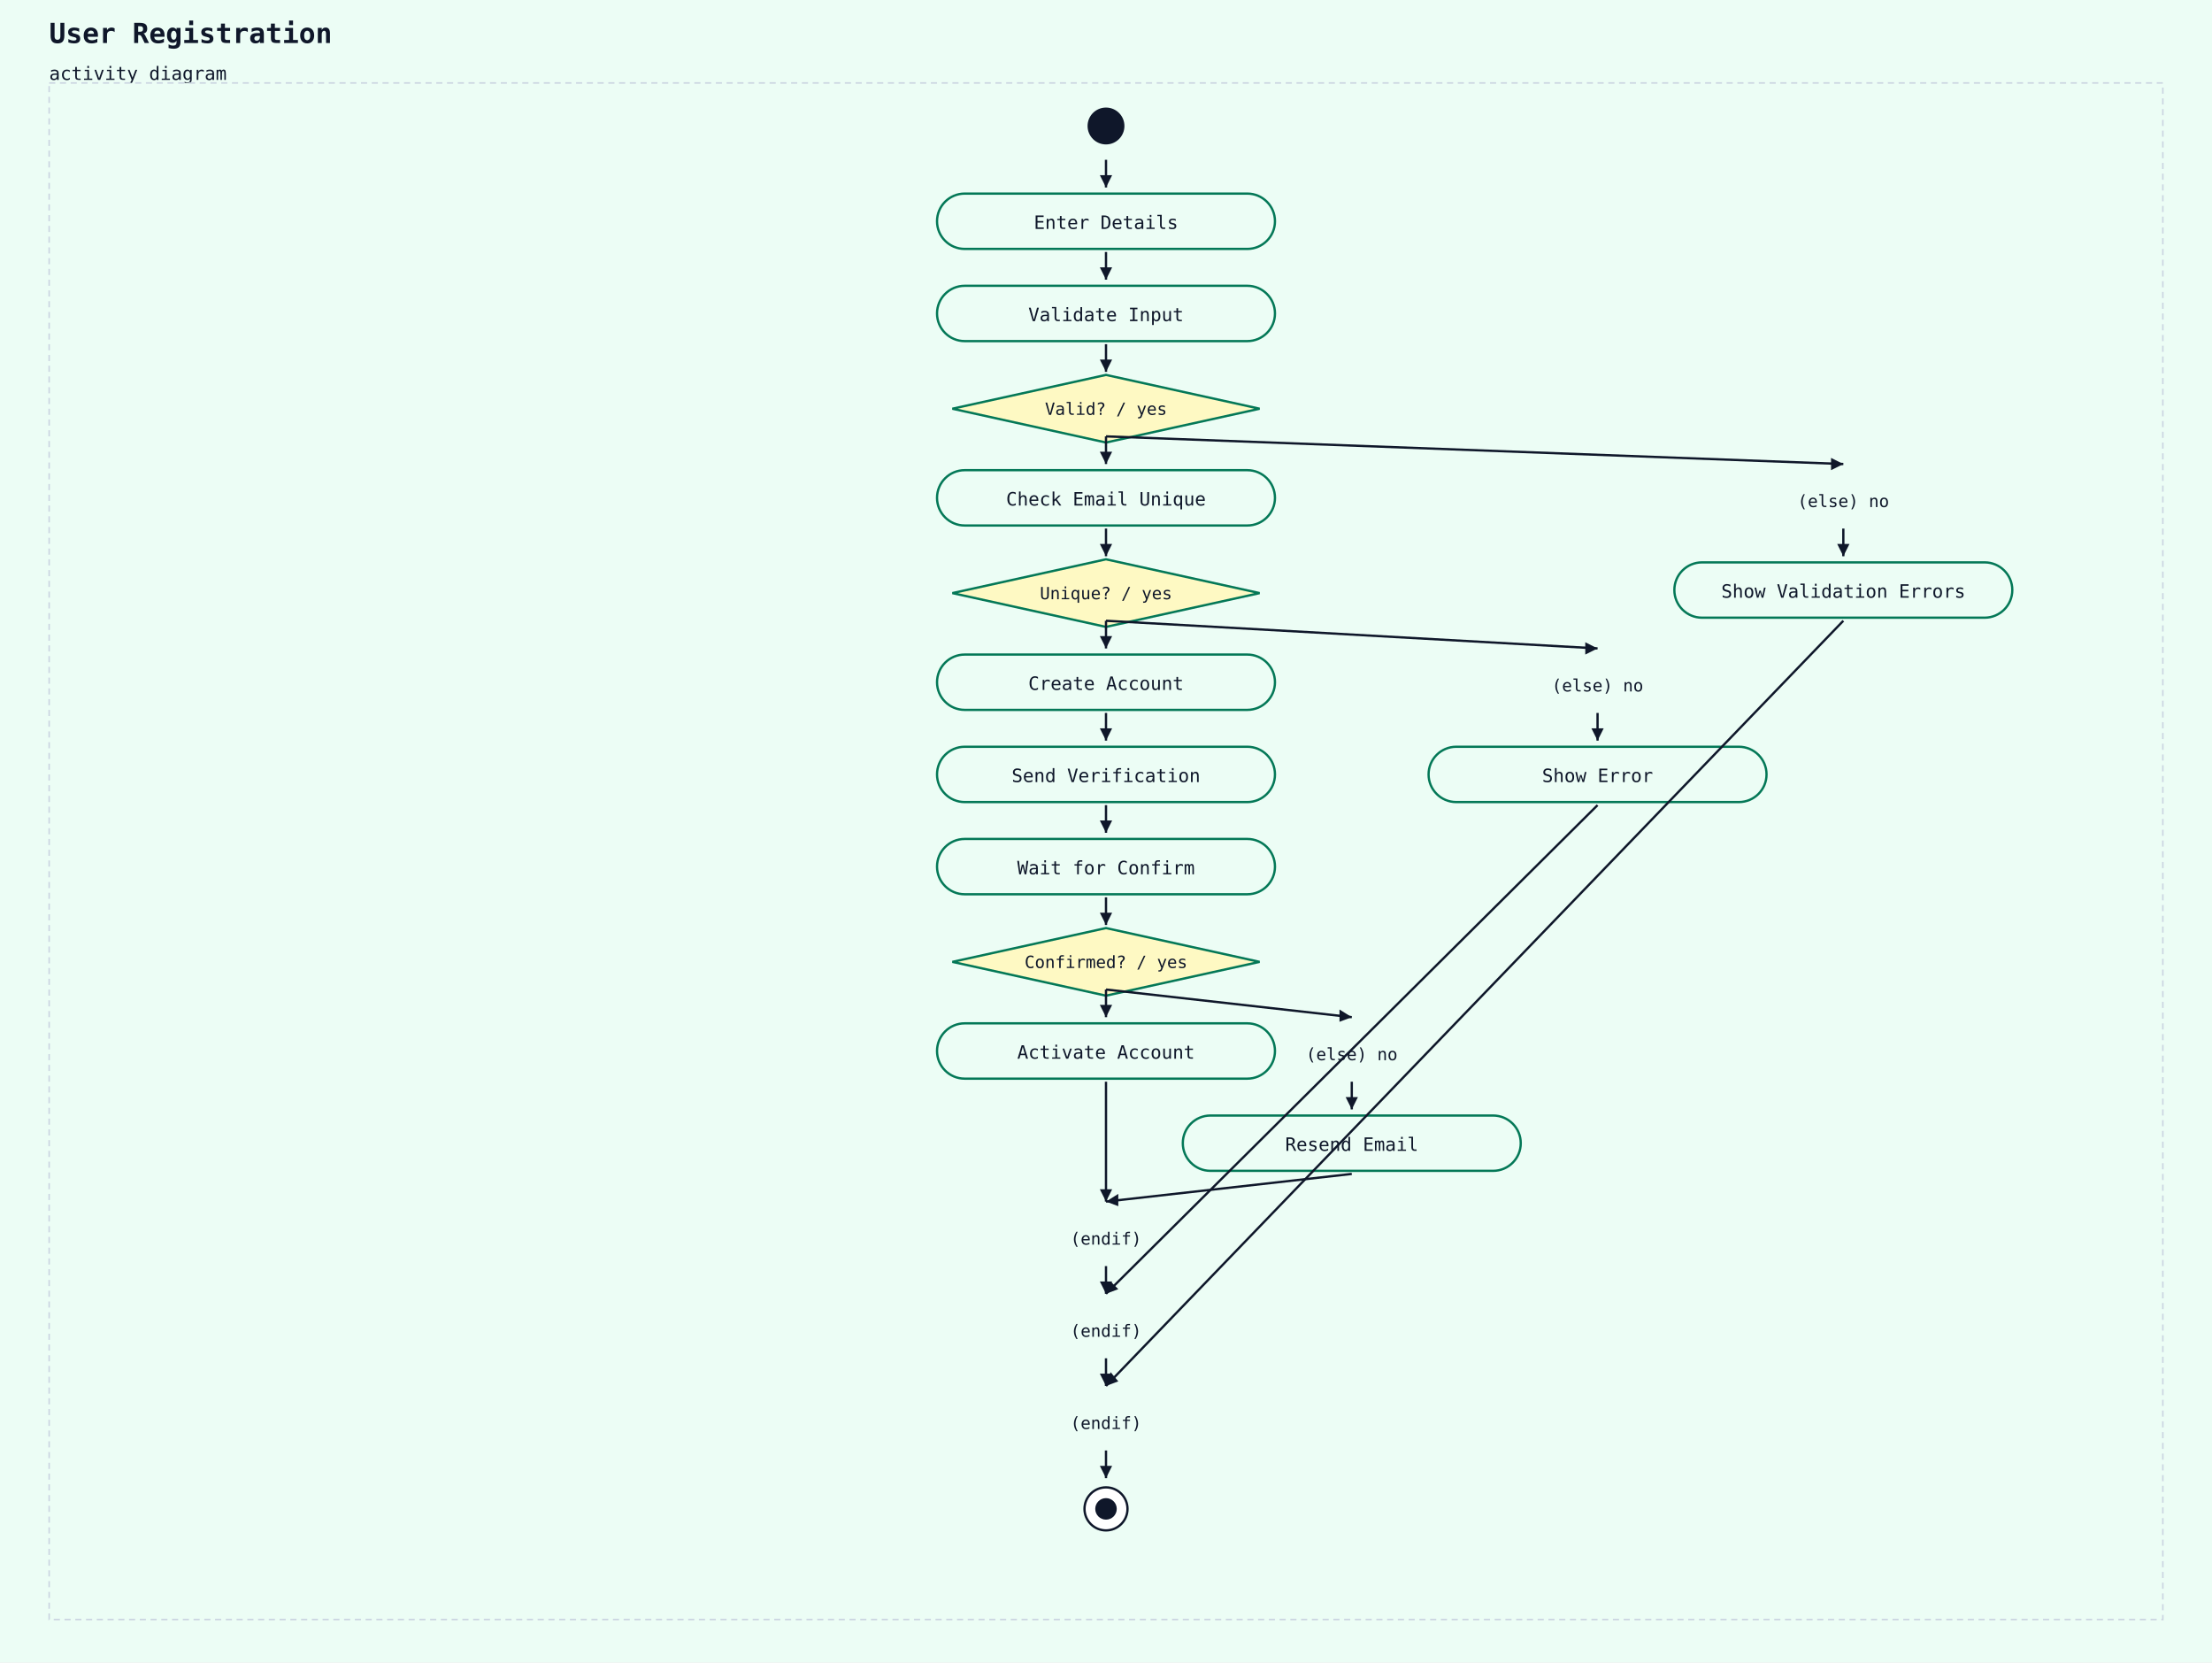
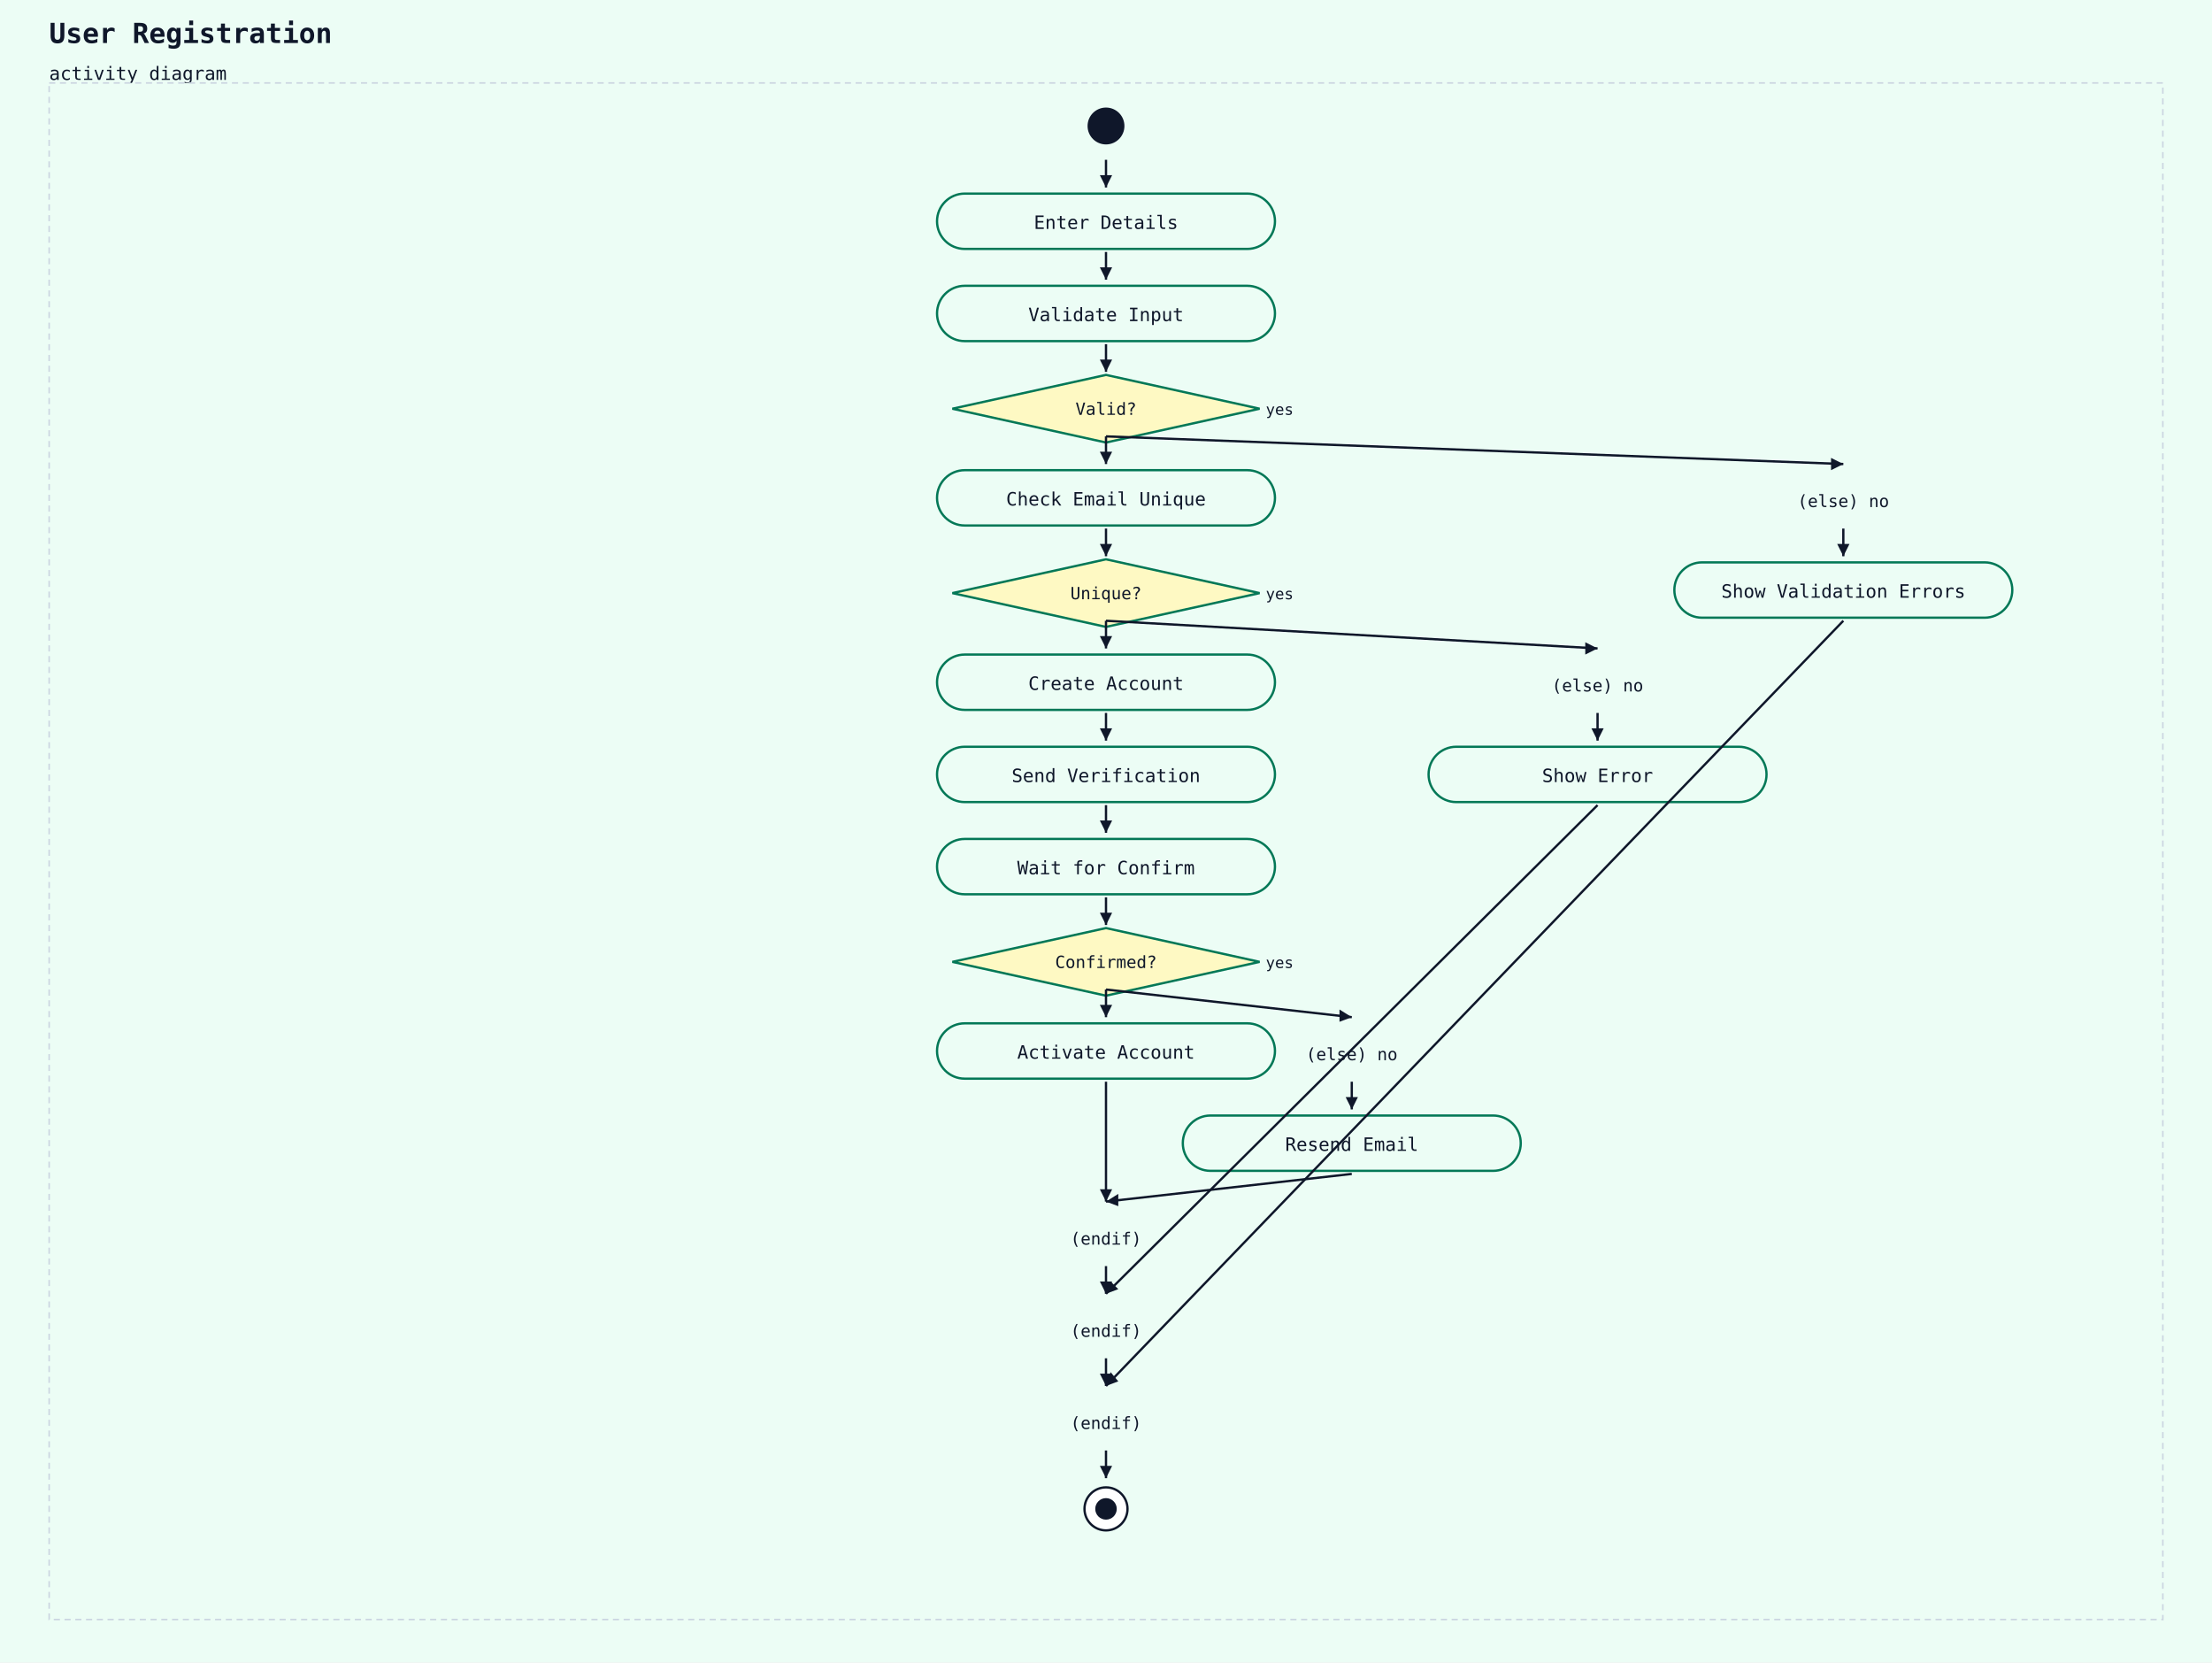
<svg xmlns="http://www.w3.org/2000/svg" width="1440" height="1082" viewBox="0 0 1440 1082">
  <rect width="100%" height="100%" fill="#ecfdf5" />
  <text x="32" y="28" font-family="monospace" font-size="18" font-weight="600" fill="#0f172a">User Registration</text>
  <text x="32" y="52" font-family="monospace" font-size="12" fill="#0f172a">activity diagram</text>
  <rect x="32" y="54" width="1376" height="1000" fill="#ecfdf5" stroke="#cbd5e1" stroke-width="1" stroke-dasharray="4 3" />
  <circle cx="720" cy="82" r="12" fill="#0f172a" />
  <rect x="610" y="126" width="220" height="36" rx="18" ry="18" fill="#ecfdf5" stroke="#047857" stroke-width="1.5" />
  <text x="720" y="149" text-anchor="middle" font-family="monospace" font-size="12" fill="#0f172a">Enter Details</text>
  <line x1="720" y1="104" x2="720" y2="122" stroke="#0f172a" stroke-width="1.5" />
  <polygon points="720,122 716,114 724,114" fill="#0f172a" />
  <rect x="610" y="186" width="220" height="36" rx="18" ry="18" fill="#ecfdf5" stroke="#047857" stroke-width="1.5" />
  <text x="720" y="209" text-anchor="middle" font-family="monospace" font-size="12" fill="#0f172a">Validate Input</text>
  <line x1="720" y1="164" x2="720" y2="182" stroke="#0f172a" stroke-width="1.5" />
  <polygon points="720,182 716,174 724,174" fill="#0f172a" />
  <polygon points="720,244 820,266 720,288 620,266" fill="#fef9c3" stroke="#047857" stroke-width="1.5" />
-   <text x="720" y="270" text-anchor="middle" font-family="monospace" font-size="11" fill="#0f172a">Valid? / yes</text>
+   <text x="720" y="270" text-anchor="middle" font-family="monospace" font-size="11" fill="#0f172a">Valid?</text>
+   <text x="824" y="270" text-anchor="start" font-family="monospace" font-size="10" fill="#0f172a">yes</text>
  <line x1="720" y1="224" x2="720" y2="242" stroke="#0f172a" stroke-width="1.5" />
  <polygon points="720,242 716,234 724,234" fill="#0f172a" />
  <rect x="610" y="306" width="220" height="36" rx="18" ry="18" fill="#ecfdf5" stroke="#047857" stroke-width="1.5" />
  <text x="720" y="329" text-anchor="middle" font-family="monospace" font-size="12" fill="#0f172a">Check Email Unique</text>
  <line x1="720" y1="284" x2="720" y2="302" stroke="#0f172a" stroke-width="1.5" />
  <polygon points="720,302 716,294 724,294" fill="#0f172a" />
  <polygon points="720,364 820,386 720,408 620,386" fill="#fef9c3" stroke="#047857" stroke-width="1.5" />
-   <text x="720" y="390" text-anchor="middle" font-family="monospace" font-size="11" fill="#0f172a">Unique? / yes</text>
+   <text x="720" y="390" text-anchor="middle" font-family="monospace" font-size="11" fill="#0f172a">Unique?</text>
+   <text x="824" y="390" text-anchor="start" font-family="monospace" font-size="10" fill="#0f172a">yes</text>
  <line x1="720" y1="344" x2="720" y2="362" stroke="#0f172a" stroke-width="1.5" />
  <polygon points="720,362 716,354 724,354" fill="#0f172a" />
  <rect x="610" y="426" width="220" height="36" rx="18" ry="18" fill="#ecfdf5" stroke="#047857" stroke-width="1.5" />
  <text x="720" y="449" text-anchor="middle" font-family="monospace" font-size="12" fill="#0f172a">Create Account</text>
  <line x1="720" y1="404" x2="720" y2="422" stroke="#0f172a" stroke-width="1.5" />
  <polygon points="720,422 716,414 724,414" fill="#0f172a" />
  <rect x="610" y="486" width="220" height="36" rx="18" ry="18" fill="#ecfdf5" stroke="#047857" stroke-width="1.5" />
  <text x="720" y="509" text-anchor="middle" font-family="monospace" font-size="12" fill="#0f172a">Send Verification</text>
  <line x1="720" y1="464" x2="720" y2="482" stroke="#0f172a" stroke-width="1.5" />
  <polygon points="720,482 716,474 724,474" fill="#0f172a" />
  <rect x="610" y="546" width="220" height="36" rx="18" ry="18" fill="#ecfdf5" stroke="#047857" stroke-width="1.5" />
  <text x="720" y="569" text-anchor="middle" font-family="monospace" font-size="12" fill="#0f172a">Wait for Confirm</text>
  <line x1="720" y1="524" x2="720" y2="542" stroke="#0f172a" stroke-width="1.5" />
  <polygon points="720,542 716,534 724,534" fill="#0f172a" />
  <polygon points="720,604 820,626 720,648 620,626" fill="#fef9c3" stroke="#047857" stroke-width="1.5" />
-   <text x="720" y="630" text-anchor="middle" font-family="monospace" font-size="11" fill="#0f172a">Confirmed? / yes</text>
+   <text x="720" y="630" text-anchor="middle" font-family="monospace" font-size="11" fill="#0f172a">Confirmed?</text>
+   <text x="824" y="630" text-anchor="start" font-family="monospace" font-size="10" fill="#0f172a">yes</text>
  <line x1="720" y1="584" x2="720" y2="602" stroke="#0f172a" stroke-width="1.5" />
  <polygon points="720,602 716,594 724,594" fill="#0f172a" />
  <rect x="610" y="666" width="220" height="36" rx="18" ry="18" fill="#ecfdf5" stroke="#047857" stroke-width="1.5" />
  <text x="720" y="689" text-anchor="middle" font-family="monospace" font-size="12" fill="#0f172a">Activate Account</text>
  <line x1="720" y1="644" x2="720" y2="662" stroke="#0f172a" stroke-width="1.5" />
  <polygon points="720,662 716,654 724,654" fill="#0f172a" />
  <text x="880" y="690" text-anchor="middle" font-family="monospace" font-size="11" fill="#0f172a">(else) no</text>
  <line x1="720" y1="644" x2="880" y2="662" stroke="#0f172a" stroke-width="1.5" />
  <polygon points="880,662 872,665 872,657" fill="#0f172a" />
  <rect x="770" y="726" width="220" height="36" rx="18" ry="18" fill="#ecfdf5" stroke="#047857" stroke-width="1.5" />
  <text x="880" y="749" text-anchor="middle" font-family="monospace" font-size="12" fill="#0f172a">Resend Email</text>
  <line x1="880" y1="704" x2="880" y2="722" stroke="#0f172a" stroke-width="1.5" />
  <polygon points="880,722 876,714 884,714" fill="#0f172a" />
  <text x="720" y="810" text-anchor="middle" font-family="monospace" font-size="11" fill="#0f172a">(endif)</text>
  <line x1="720" y1="704" x2="720" y2="782" stroke="#0f172a" stroke-width="1.5" />
  <polygon points="720,782 716,774 724,774" fill="#0f172a" />
  <line x1="880" y1="764" x2="720" y2="782" stroke="#0f172a" stroke-width="1.5" />
  <polygon points="720,782 728,777 728,785" fill="#0f172a" />
  <text x="1040" y="450" text-anchor="middle" font-family="monospace" font-size="11" fill="#0f172a">(else) no</text>
  <line x1="720" y1="404" x2="1040" y2="422" stroke="#0f172a" stroke-width="1.5" />
  <polygon points="1040,422 1032,426 1032,418" fill="#0f172a" />
  <rect x="930" y="486" width="220" height="36" rx="18" ry="18" fill="#ecfdf5" stroke="#047857" stroke-width="1.5" />
  <text x="1040" y="509" text-anchor="middle" font-family="monospace" font-size="12" fill="#0f172a">Show Error</text>
  <line x1="1040" y1="464" x2="1040" y2="482" stroke="#0f172a" stroke-width="1.5" />
  <polygon points="1040,482 1036,474 1044,474" fill="#0f172a" />
  <text x="720" y="870" text-anchor="middle" font-family="monospace" font-size="11" fill="#0f172a">(endif)</text>
  <line x1="720" y1="824" x2="720" y2="842" stroke="#0f172a" stroke-width="1.5" />
  <polygon points="720,842 716,834 724,834" fill="#0f172a" />
  <line x1="1040" y1="524" x2="720" y2="842" stroke="#0f172a" stroke-width="1.5" />
  <polygon points="720,842 723,834 728,839" fill="#0f172a" />
  <text x="1200" y="330" text-anchor="middle" font-family="monospace" font-size="11" fill="#0f172a">(else) no</text>
  <line x1="720" y1="284" x2="1200" y2="302" stroke="#0f172a" stroke-width="1.5" />
  <polygon points="1200,302 1192,306 1192,298" fill="#0f172a" />
  <rect x="1090" y="366" width="220" height="36" rx="18" ry="18" fill="#ecfdf5" stroke="#047857" stroke-width="1.5" />
  <text x="1200" y="389" text-anchor="middle" font-family="monospace" font-size="12" fill="#0f172a">Show Validation Errors</text>
  <line x1="1200" y1="344" x2="1200" y2="362" stroke="#0f172a" stroke-width="1.5" />
  <polygon points="1200,362 1196,354 1204,354" fill="#0f172a" />
  <text x="720" y="930" text-anchor="middle" font-family="monospace" font-size="11" fill="#0f172a">(endif)</text>
  <line x1="720" y1="884" x2="720" y2="902" stroke="#0f172a" stroke-width="1.5" />
  <polygon points="720,902 716,894 724,894" fill="#0f172a" />
  <line x1="1200" y1="404" x2="720" y2="902" stroke="#0f172a" stroke-width="1.5" />
  <polygon points="720,902 723,893 728,899" fill="#0f172a" />
  <circle cx="720" cy="982" r="14" fill="white" stroke="#0f172a" stroke-width="1.5" />
  <circle cx="720" cy="982" r="7" fill="#0f172a" />
  <line x1="720" y1="944" x2="720" y2="962" stroke="#0f172a" stroke-width="1.5" />
  <polygon points="720,962 716,954 724,954" fill="#0f172a" />
</svg>
